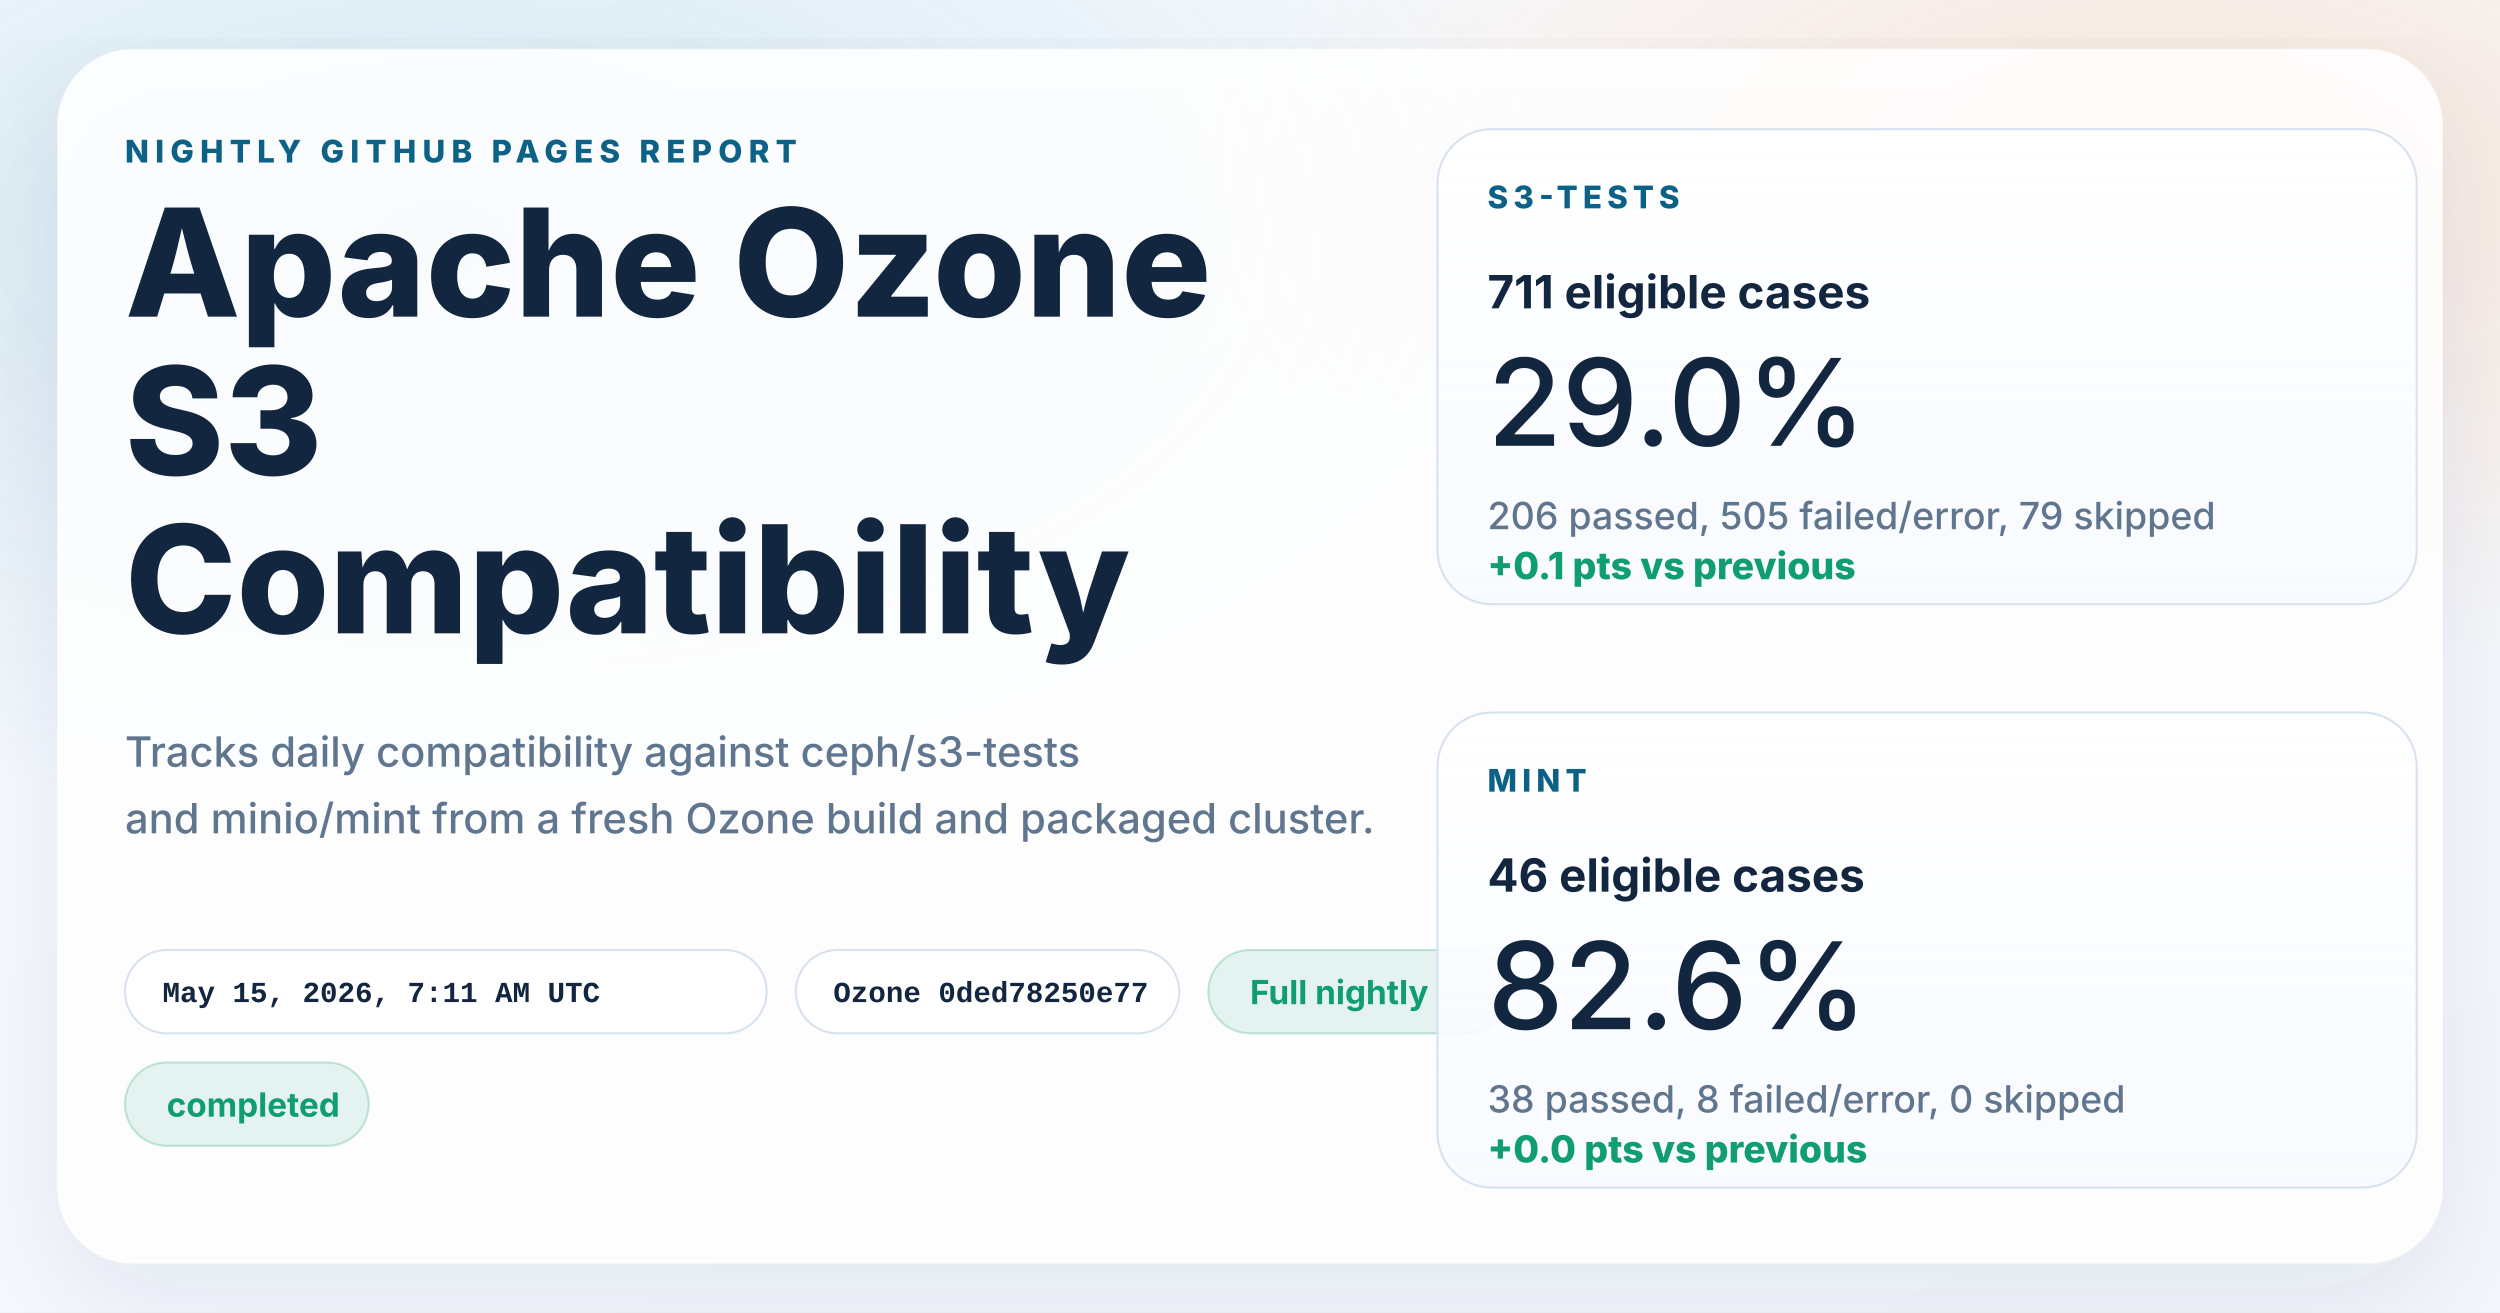
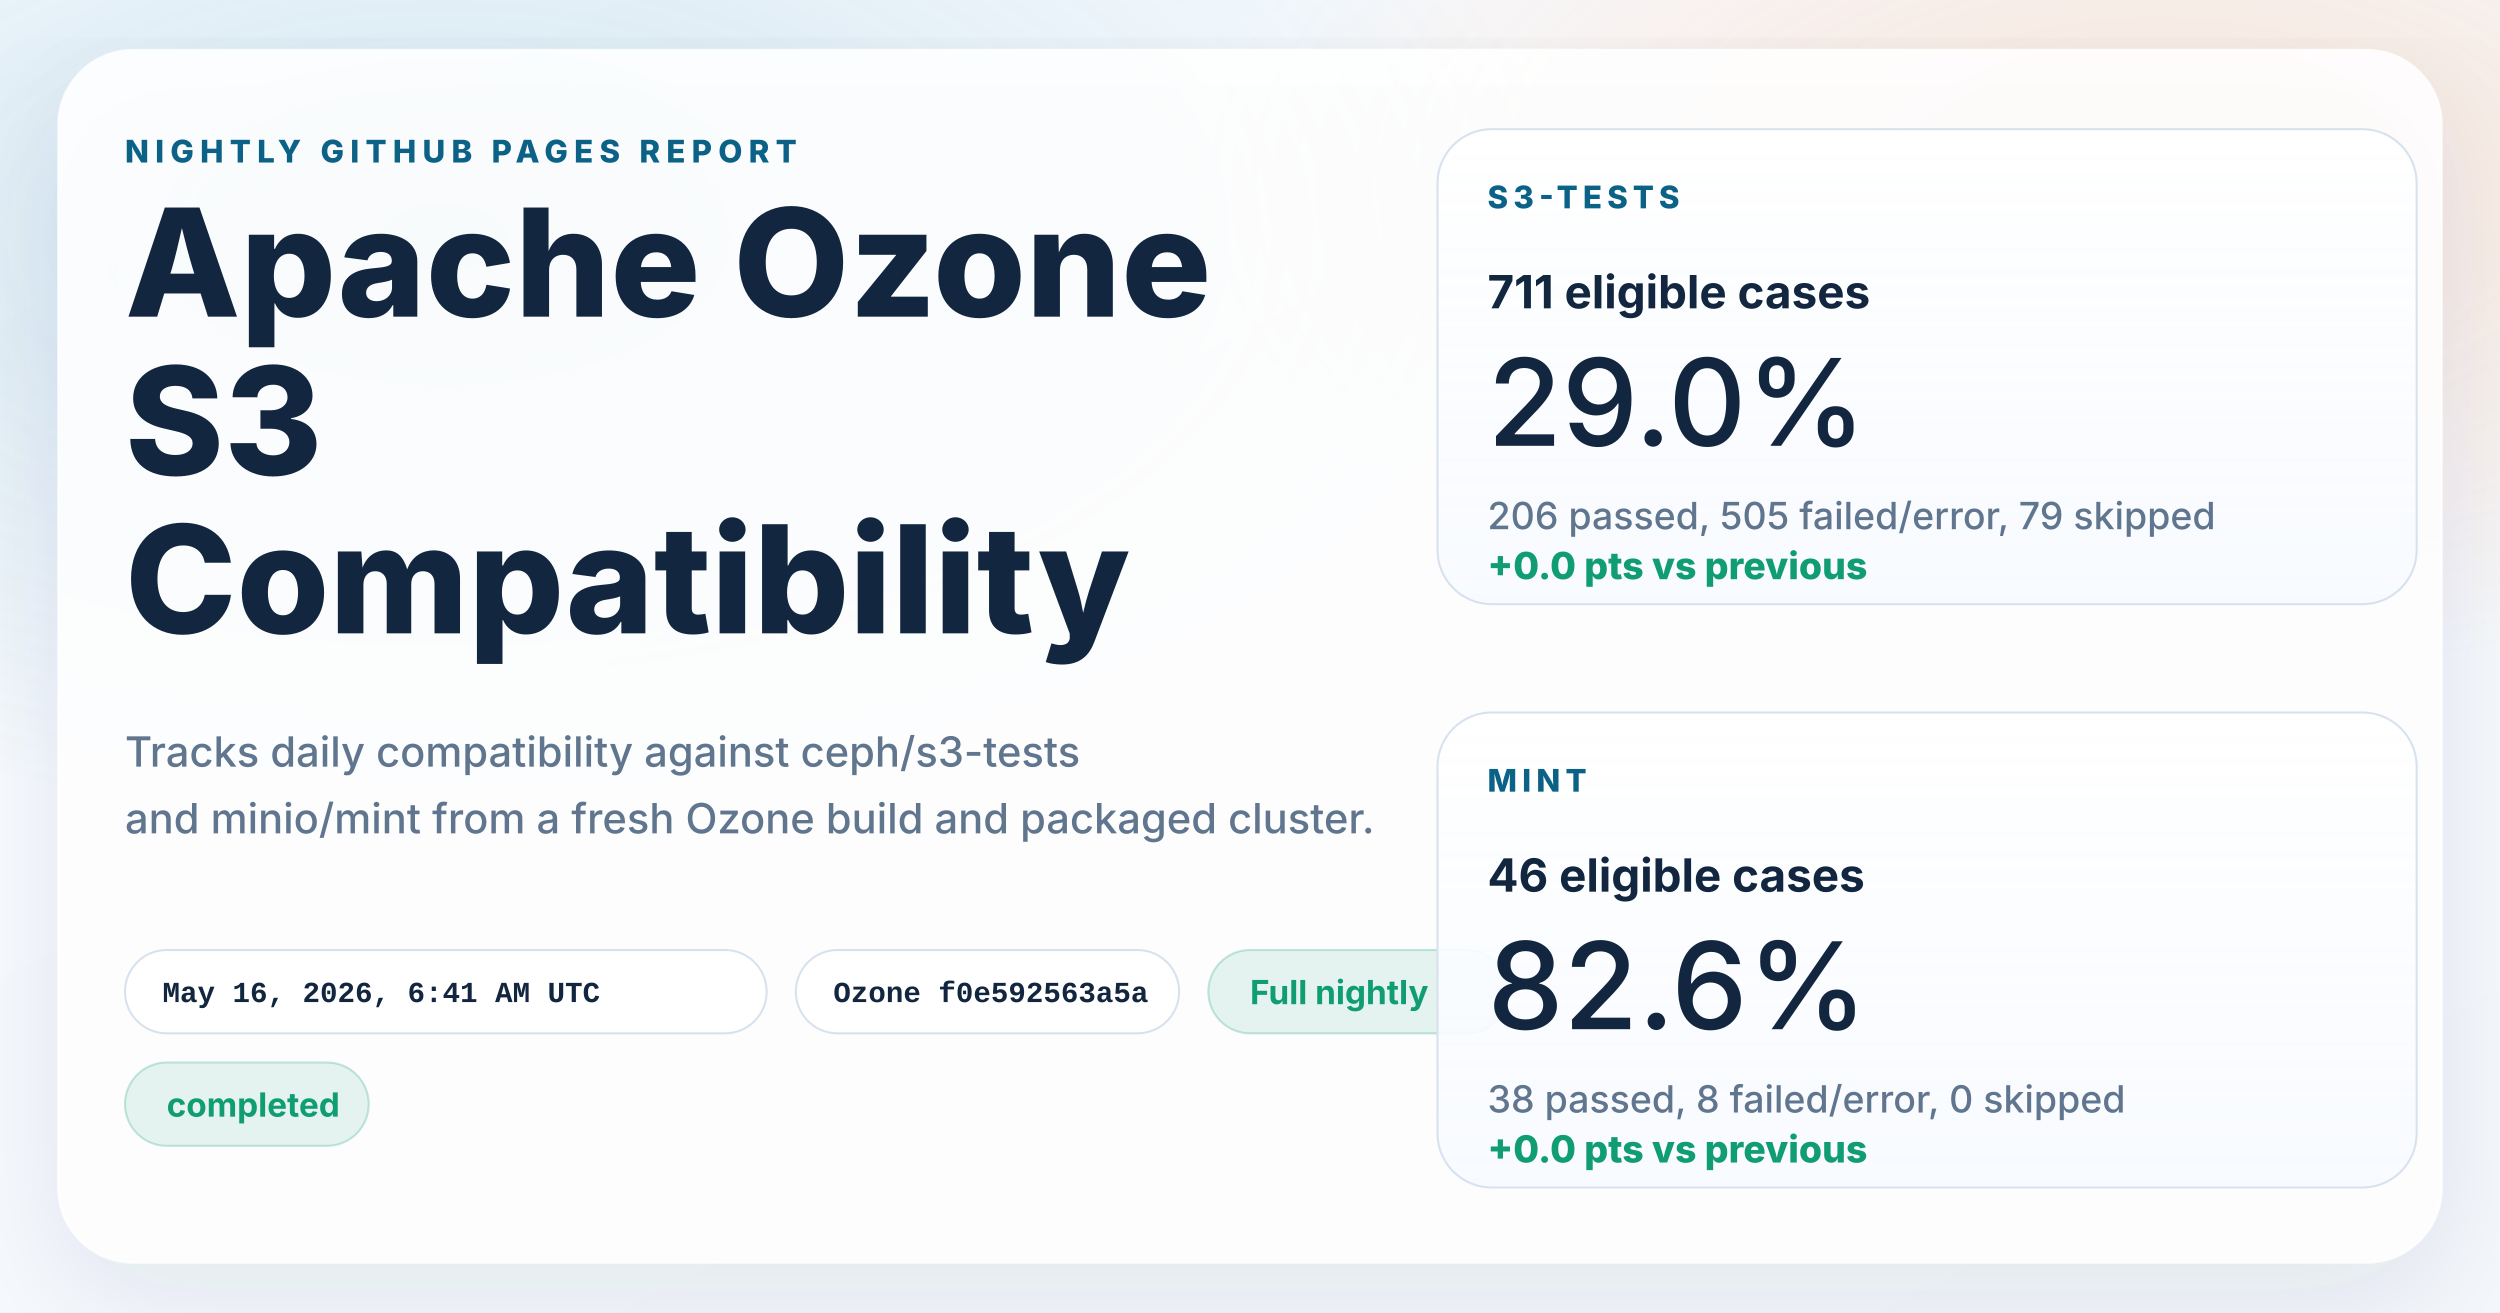
<svg xmlns="http://www.w3.org/2000/svg" width="1200" height="630" viewBox="0 0 1200 630" role="img" aria-labelledby="title desc">
  <defs>
    <linearGradient id="page" x1="0%" y1="0%" x2="100%" y2="100%">
      <stop offset="0%" stop-color="#f8fbff" />
      <stop offset="100%" stop-color="#f4f7fb" />
    </linearGradient>
    <radialGradient id="glowBlue" cx="18%" cy="18%" r="45%">
      <stop offset="0%" stop-color="#0d7fab" stop-opacity="0.16" />
      <stop offset="100%" stop-color="#0d7fab" stop-opacity="0" />
    </radialGradient>
    <radialGradient id="glowWarm" cx="86%" cy="14%" r="38%">
      <stop offset="0%" stop-color="#ff8a3d" stop-opacity="0.18" />
      <stop offset="100%" stop-color="#ff8a3d" stop-opacity="0" />
    </radialGradient>
    <linearGradient id="card" x1="0%" y1="0%" x2="0%" y2="100%">
      <stop offset="0%" stop-color="#ffffff" stop-opacity="0.96" />
      <stop offset="100%" stop-color="#f7faff" stop-opacity="0.88" />
    </linearGradient>
    <filter id="shadow" x="-10%" y="-10%" width="120%" height="120%">
      <feDropShadow dx="0" dy="18" stdDeviation="28" flood-color="#102d4c" flood-opacity="0.10" />
    </filter>
  </defs>
  <rect width="1200" height="630" fill="url(#page)" />
  <rect width="1200" height="630" fill="url(#glowBlue)" />
  <rect width="1200" height="630" fill="url(#glowWarm)" />
  <g filter="url(#shadow)">
    <rect x="28" y="24" width="1144" height="582" rx="36" fill="#ffffff" fill-opacity="0.86" stroke="#ffffff" stroke-opacity="0.75" />
  </g>
  <g font-family="system-ui, -apple-system, BlinkMacSystemFont, 'Segoe UI', sans-serif" fill="#12263f">
    <text x="60" y="78" font-size="15" font-weight="800" letter-spacing="3" fill="#0b6286">NIGHTLY GITHUB PAGES REPORT</text>
    <text x="60" y="152" font-size="72" font-weight="800">Apache Ozone</text>
    <text x="60" y="228" font-size="72" font-weight="800">S3</text>
    <text x="60" y="304" font-size="72" font-weight="800">Compatibility</text>
    <text x="60" y="368" font-size="20" font-weight="500" fill="#60758e">Tracks daily compatibility against ceph/s3-tests</text>
    <text x="60" y="400" font-size="20" font-weight="500" fill="#60758e">and minio/mint from a fresh Ozone build and packaged cluster.</text>
  </g>
  <g font-family="'SFMono-Regular', Consolas, 'Liberation Mono', monospace" font-size="14" font-weight="600">
    <g transform="translate(60 456)">
      <rect width="308" height="40" rx="20" fill="#ffffff" fill-opacity="0.94" stroke="#d7e2ee" />
-       <text x="18" y="25" fill="#12263f">May 15, 2026, 7:11 AM UTC</text>
+       <text x="18" y="25" fill="#12263f">May 16, 2026, 6:41 AM UTC</text>
    </g>
    <g transform="translate(382 456)">
      <rect width="184" height="40" rx="20" fill="#ffffff" fill-opacity="0.94" stroke="#d7e2ee" />
-       <text x="18" y="25" fill="#12263f">Ozone 0ded78250e77</text>
+       <text x="18" y="25" fill="#12263f">Ozone f0e592563a5a</text>
    </g>
  </g>
  <g font-family="system-ui, -apple-system, BlinkMacSystemFont, 'Segoe UI', sans-serif" font-size="16" font-weight="700">
    <g transform="translate(580 456)">
      <rect width="144" height="40" rx="20" fill="#0f9d71" fill-opacity="0.10" stroke="#0f9d71" stroke-opacity="0.24" />
      <text x="20" y="26" fill="#0f9d71">Full nightly</text>
    </g>
    <g transform="translate(60 510)">
      <rect width="117" height="40" rx="20" fill="#0f9d71" fill-opacity="0.10" stroke="#0f9d71" stroke-opacity="0.24" />
      <text x="20" y="26" fill="#0f9d71">completed</text>
    </g>
  </g>
  <g font-family="system-ui, -apple-system, BlinkMacSystemFont, 'Segoe UI', sans-serif" fill="#12263f">
    <g transform="translate(690 62)">
      <rect width="470" height="228" rx="26" fill="url(#card)" stroke="#d7e2ee" />
      <text x="24" y="38" font-size="15" font-weight="800" letter-spacing="2.5" fill="#0b6286">S3-TESTS</text>
      <text x="24" y="86" font-size="22" font-weight="700">711 eligible cases</text>
      <text x="24" y="152" font-size="58" font-weight="500">29.0%</text>
      <text x="24" y="192" font-size="18" font-weight="500" fill="#60758e">206 passed, 505 failed/error, 79 skipped</text>
-       <text x="24" y="216" font-size="18" font-weight="800" fill="#0f9d71">+0.1 pts vs previous</text>
+       <text x="24" y="216" font-size="18" font-weight="800" fill="#0f9d71">+0.0 pts vs previous</text>
    </g>
    <g transform="translate(690 342)">
      <rect width="470" height="228" rx="26" fill="url(#card)" stroke="#d7e2ee" />
      <text x="24" y="38" font-size="15" font-weight="800" letter-spacing="2.5" fill="#0b6286">MINT</text>
      <text x="24" y="86" font-size="22" font-weight="700">46 eligible cases</text>
      <text x="24" y="152" font-size="58" font-weight="500">82.6%</text>
      <text x="24" y="192" font-size="18" font-weight="500" fill="#60758e">38 passed, 8 failed/error, 0 skipped</text>
      <text x="24" y="216" font-size="18" font-weight="800" fill="#0f9d71">+0.0 pts vs previous</text>
    </g>
  </g>
</svg>
